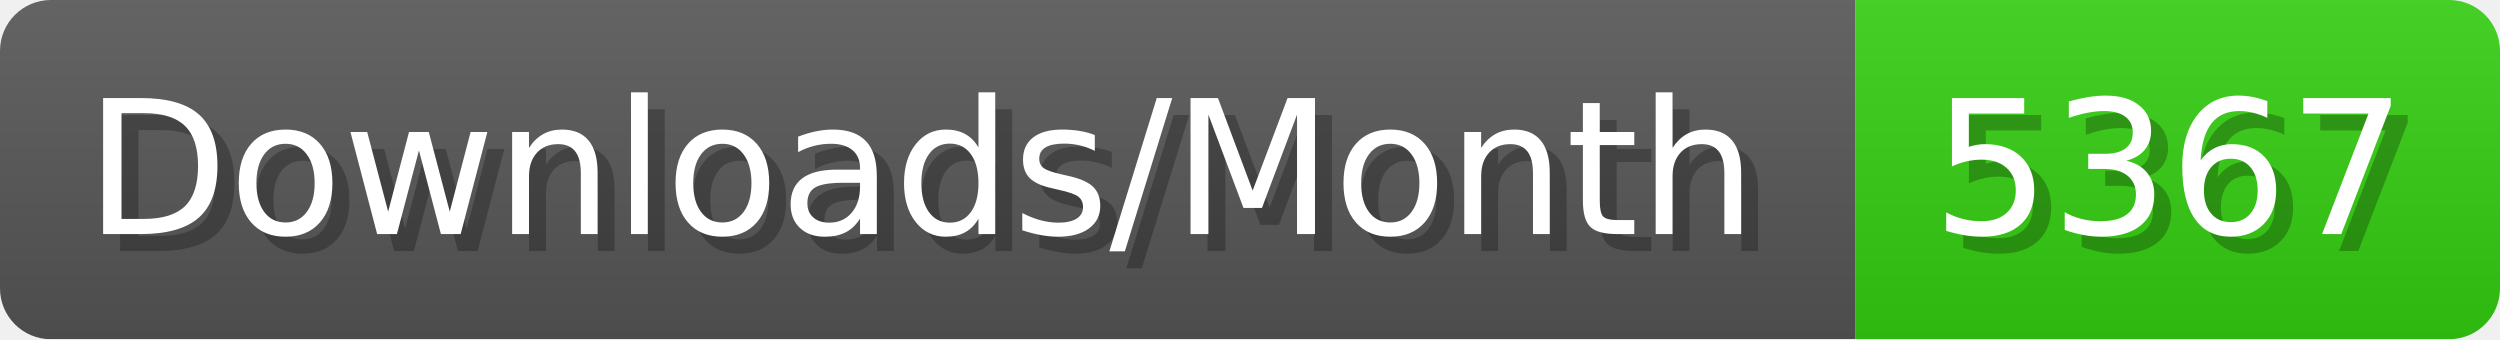
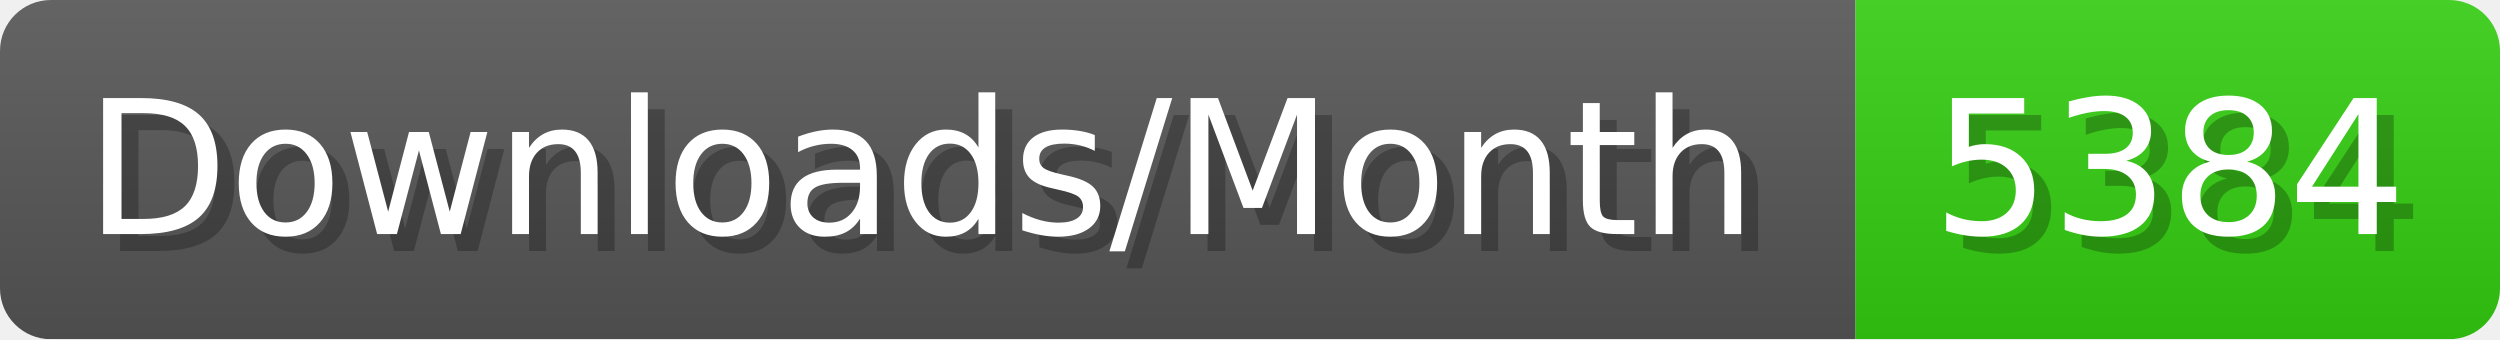
- <svg xmlns="http://www.w3.org/2000/svg" width="147.4" height="20" viewBox="0 0 1474 200" role="img" aria-label="Downloads/Month: 5367">
+ <svg xmlns="http://www.w3.org/2000/svg" width="147.4" height="20" viewBox="0 0 1474 200" role="img" aria-label="Downloads/Month: 5384">
  <linearGradient id="YlXUI" x2="0" y2="100%">
    <stop offset="0" stop-opacity=".1" stop-color="#EEE" />
    <stop offset="1" stop-opacity=".1" />
  </linearGradient>
  <mask id="JHhop">
    <rect width="1474" height="200" rx="30" fill="#FFF" />
  </mask>
  <g mask="url(#JHhop)">
    <rect width="1094" height="200" fill="#555" />
    <rect width="380" height="200" fill="#3C1" x="1094" />
    <rect width="1474" height="200" fill="url(#YlXUI)" />
  </g>
  <g aria-hidden="true" fill="#fff" text-anchor="start" font-family="Verdana,DejaVu Sans,sans-serif" font-size="110">
    <text x="60" y="148" textLength="994" fill="#000" opacity="0.25">Downloads/Month</text>
    <text x="50" y="138" textLength="994">Downloads/Month</text>
-     <text x="1149" y="148" textLength="280" fill="#000" opacity="0.25">5367</text>
-     <text x="1139" y="138" textLength="280">5367</text>
+     <text x="1149" y="148" textLength="280" fill="#000" opacity="0.25">5384</text>
+     <text x="1139" y="138" textLength="280">5384</text>
  </g>
</svg>
